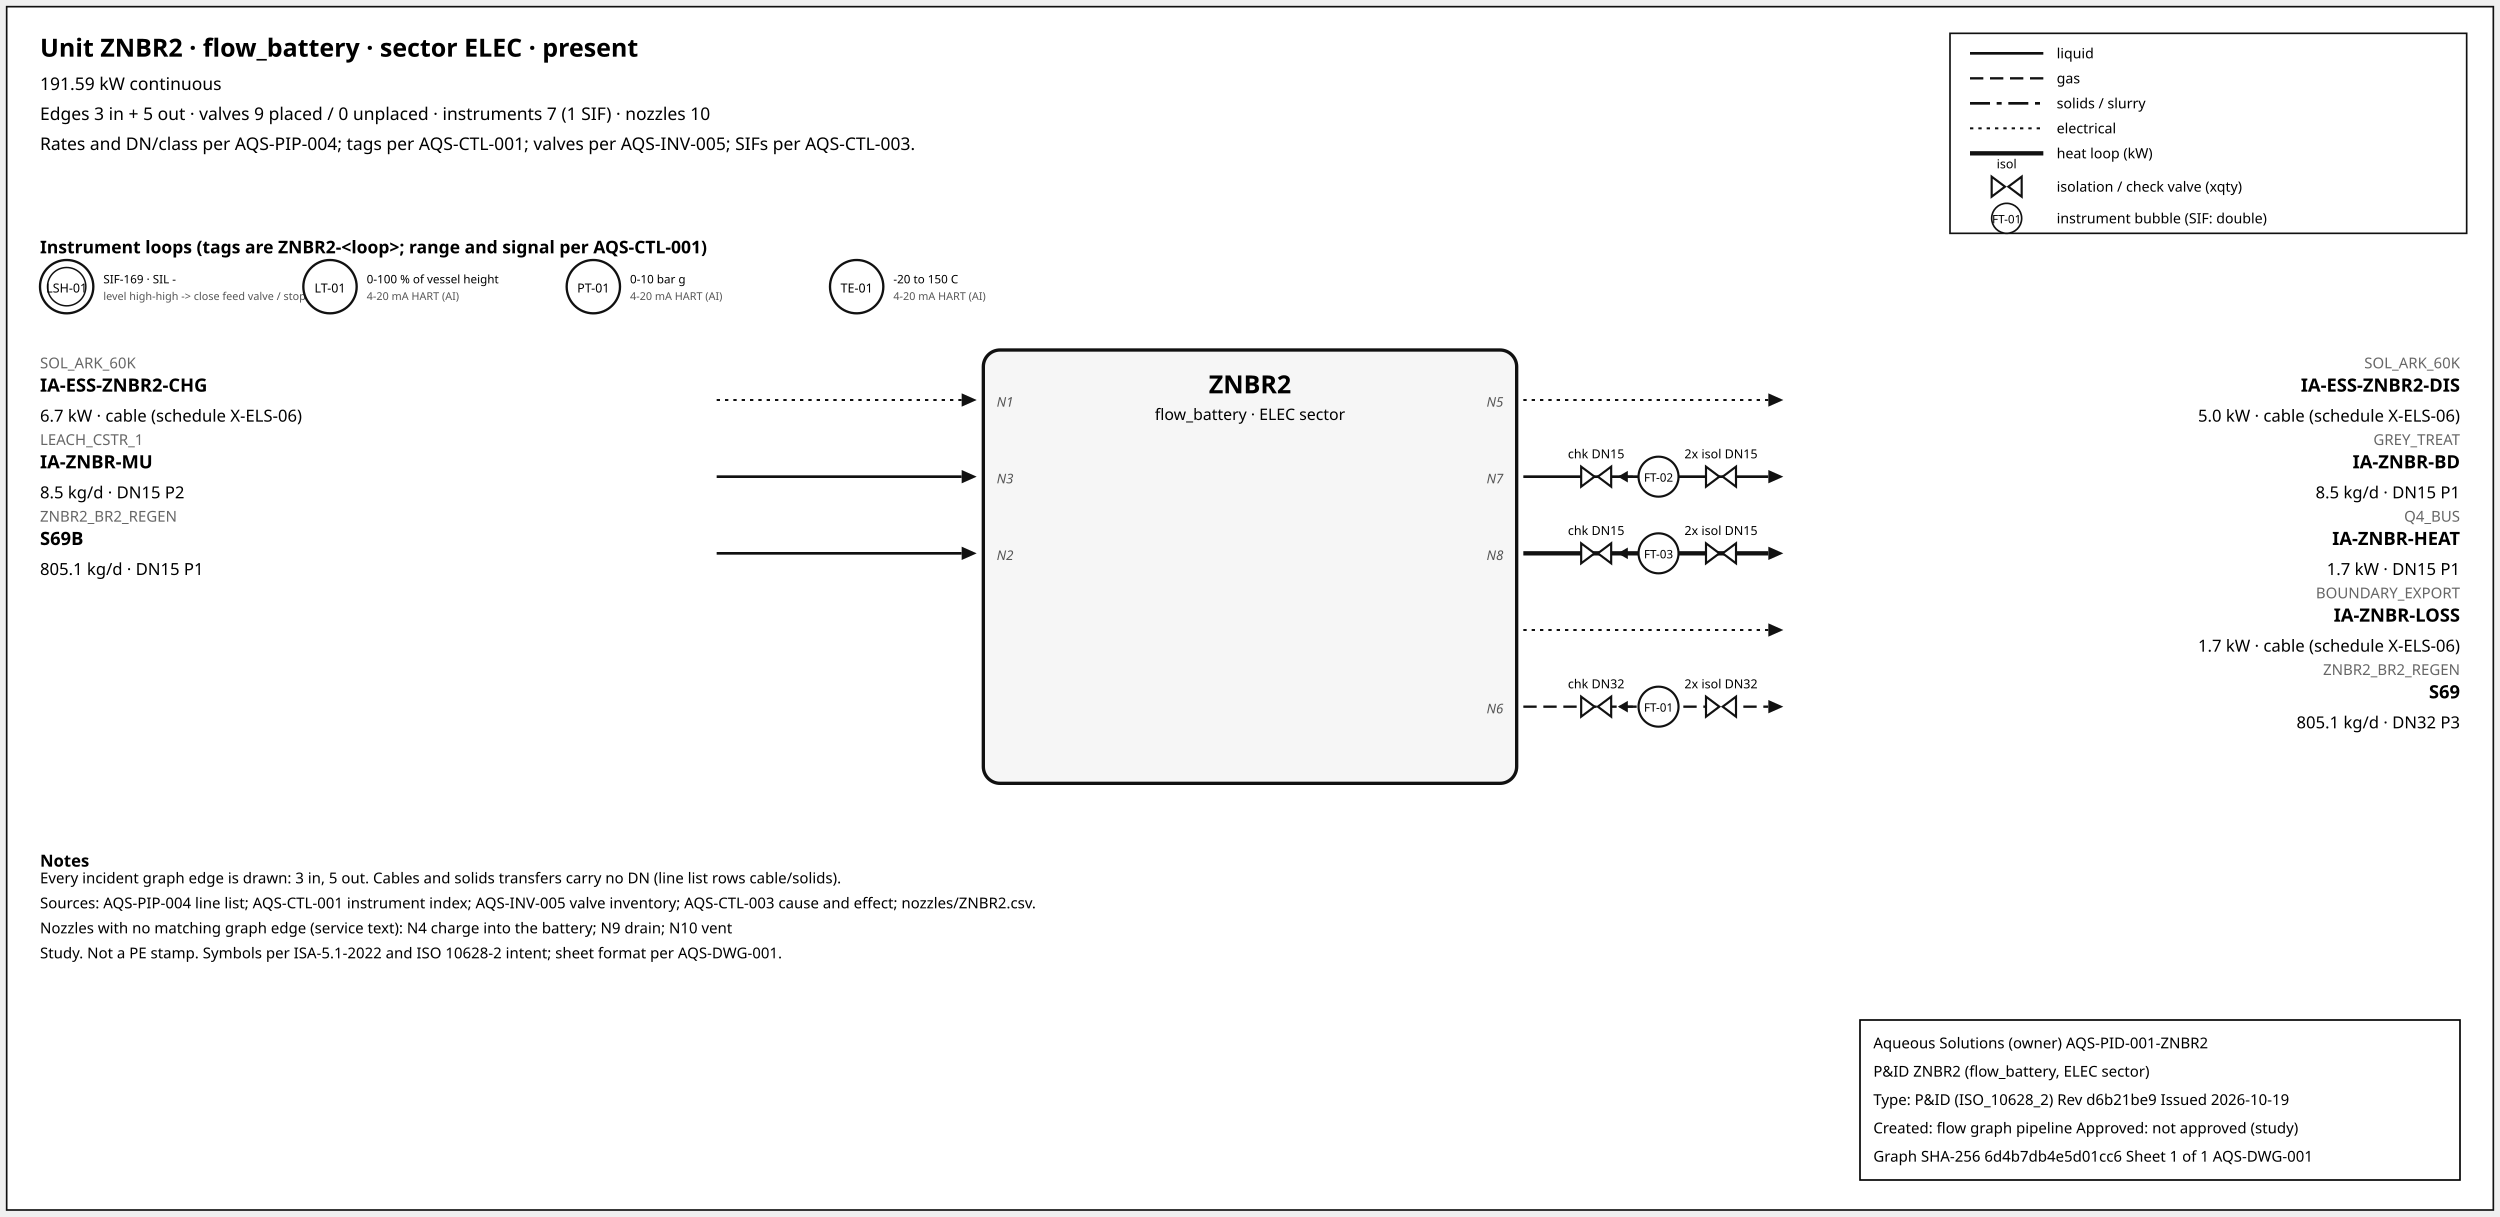
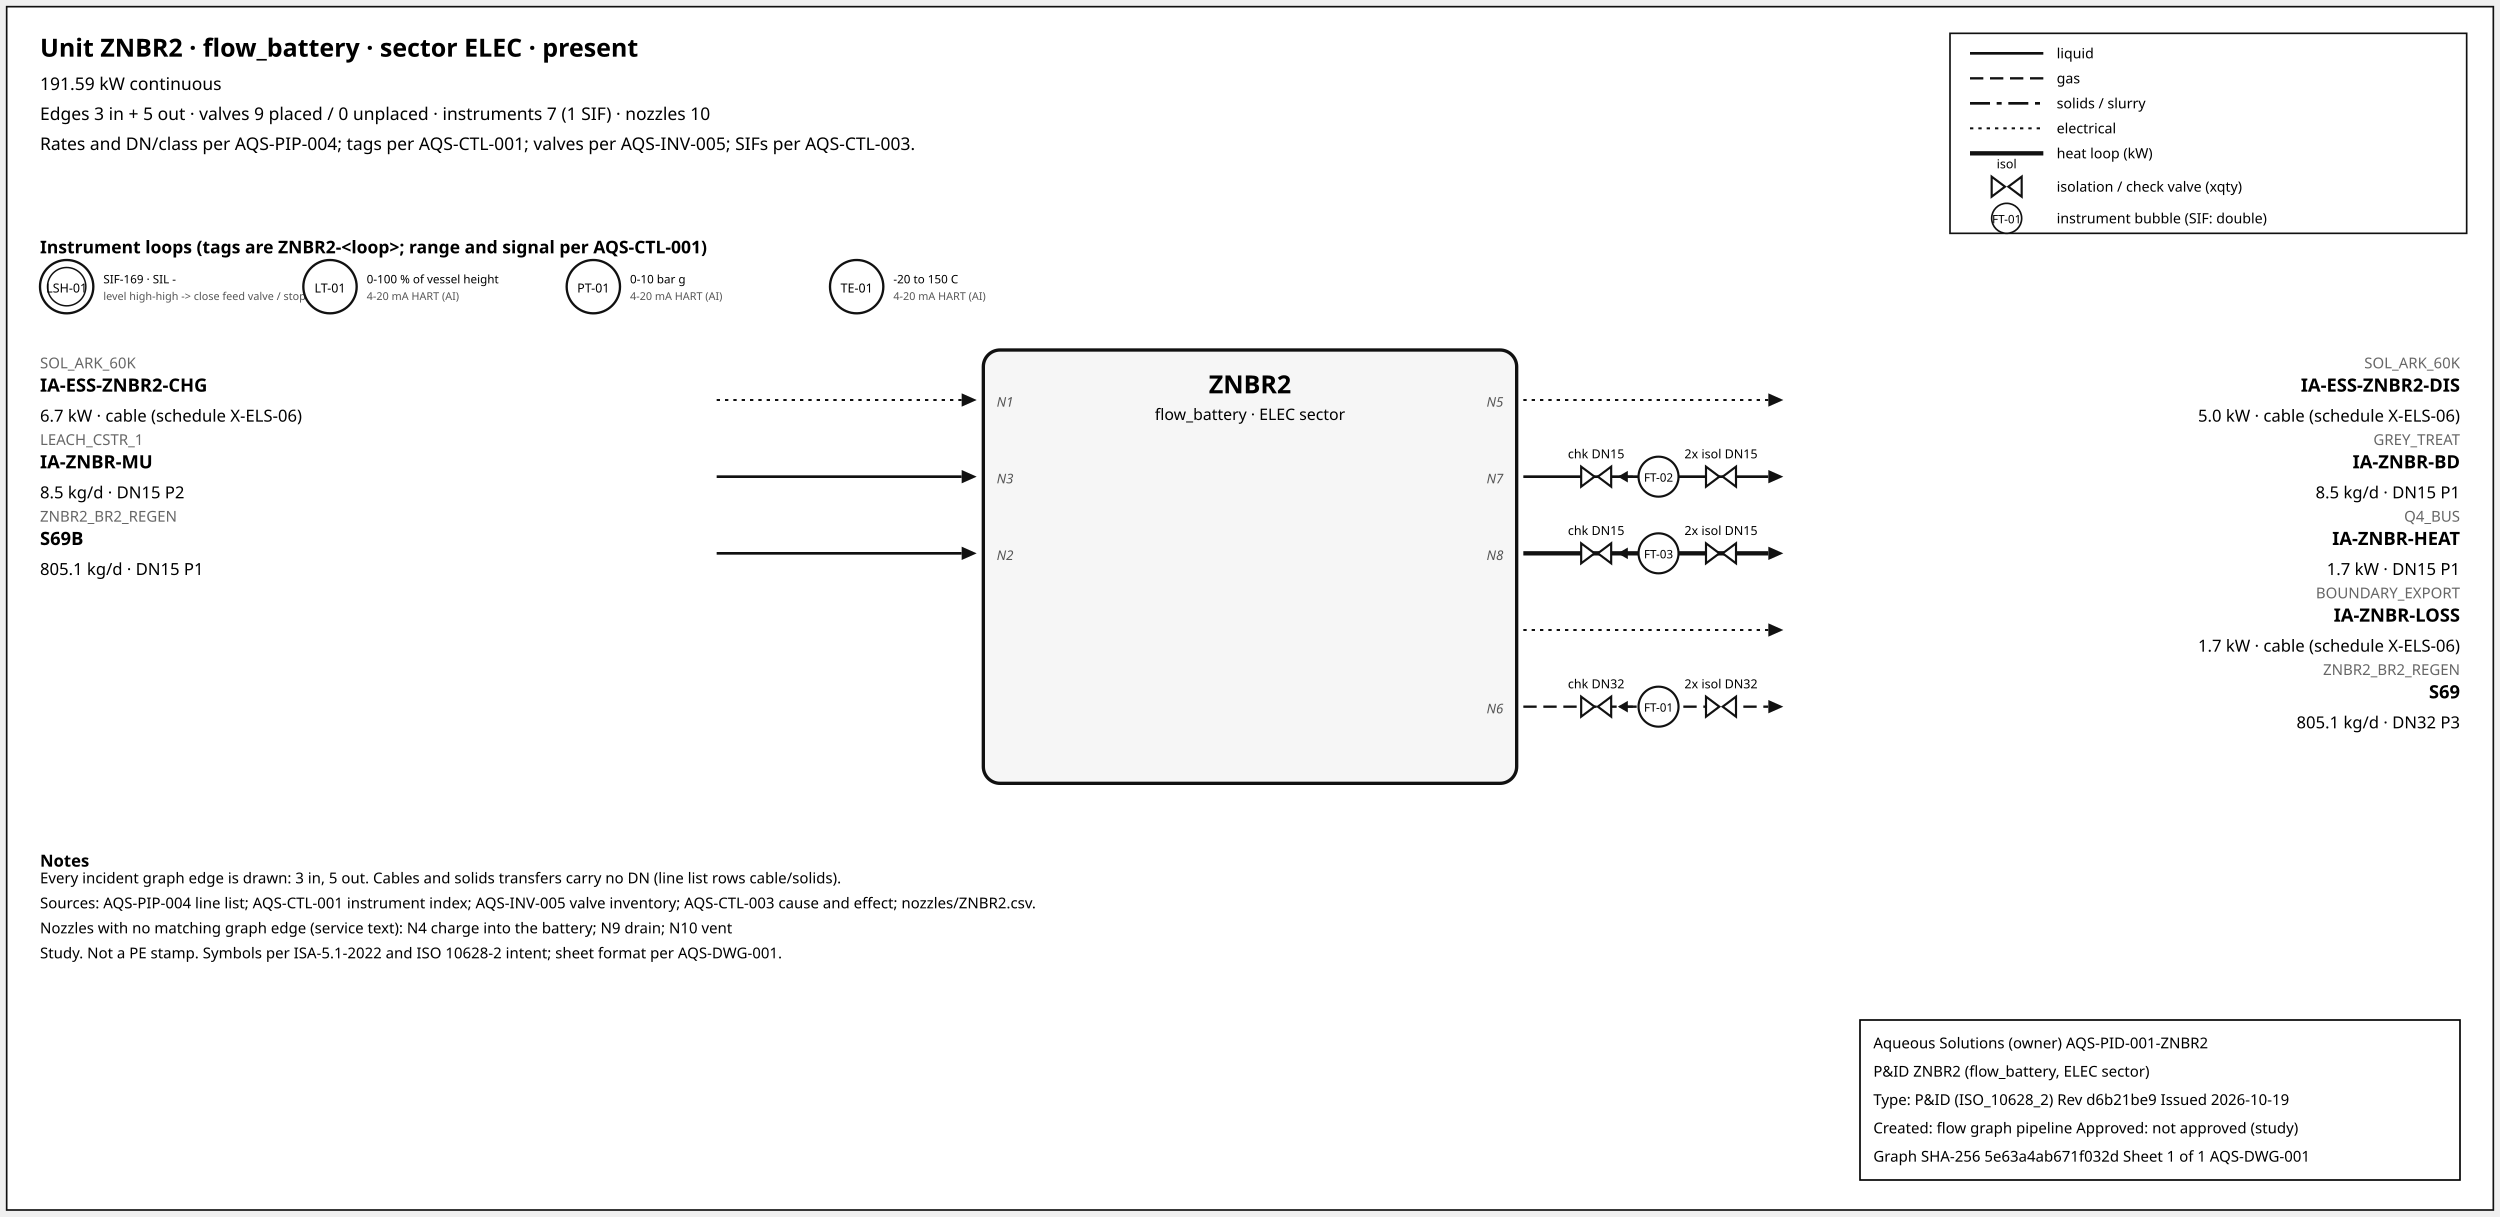
<svg xmlns="http://www.w3.org/2000/svg" width="1500" height="730" font-family="sans-serif">
  <rect x="4" y="4" width="1492" height="722" fill="white" stroke="#111" />
  <text x="24" y="34" font-size="15" font-weight="600">Unit ZNBR2 · flow_battery · sector ELEC · present</text>
  <text x="24" y="54" font-size="10.5">191.59 kW continuous</text>
  <text x="24" y="72" font-size="10.5">Edges 3 in + 5 out · valves 9 placed / 0 unplaced · instruments 7 (1 SIF) · nozzles 10</text>
  <text x="24" y="90" font-size="10.5">Rates and DN/class per AQS-PIP-004; tags per AQS-CTL-001; valves per AQS-INV-005; SIFs per AQS-CTL-003.</text>
  <rect x="1170" y="20" width="310" height="120" fill="white" stroke="#111" />
  <line x1="1182" y1="32" x2="1226" y2="32" stroke="#111" stroke-width="1.6" />
  <text x="1234" y="35" font-size="8.5">liquid</text>
  <line x1="1182" y1="47" x2="1226" y2="47" stroke="#111" stroke-width="1.4" stroke-dasharray="8,4" />
  <text x="1234" y="50" font-size="8.5">gas</text>
  <line x1="1182" y1="62" x2="1226" y2="62" stroke="#111" stroke-width="1.6" stroke-dasharray="12,4,3,4" />
  <text x="1234" y="65" font-size="8.5">solids / slurry</text>
  <line x1="1182" y1="77" x2="1226" y2="77" stroke="#111" stroke-width="1.2" stroke-dasharray="2,3" />
  <text x="1234" y="80" font-size="8.5">electrical</text>
  <line x1="1182" y1="92" x2="1226" y2="92" stroke="#111" stroke-width="2.6" />
  <text x="1234" y="95" font-size="8.5">heat loop (kW)</text>
  <path d="M 1195.0,106 L 1203.0,112 L 1195.0,118 Z M 1213.0,106 L 1205.0,112 L 1213.0,118 Z" fill="white" stroke="#111" stroke-width="1.3" />
  <text x="1204.0" y="101.0" font-size="7.5" text-anchor="middle">isol</text>
  <text x="1234" y="115" font-size="8.5">isolation / check valve (xqty)</text>
  <circle cx="1204" cy="131" r="9" fill="white" stroke="#111" />
  <text x="1204" y="134" font-size="7" text-anchor="middle">FT-01</text>
  <text x="1234" y="134" font-size="8.5">instrument bubble (SIF: double)</text>
  <text x="24" y="152" font-size="10.5" font-weight="600">Instrument loops (tags are ZNBR2-&lt;loop&gt;; range and signal per AQS-CTL-001)</text>
  <circle cx="40" cy="172" r="16" fill="white" stroke="#111" stroke-width="1.4" />
  <circle cx="40" cy="172" r="11.5" fill="none" stroke="#111" stroke-width="0.9" />
  <text x="40" y="175.5" font-size="7.5" text-anchor="middle">LSH-01</text>
  <text x="62" y="170" font-size="7">SIF-169 · SIL -</text>
  <text x="62" y="180" font-size="6.5" fill="#555">level high-high -&gt; close feed valve / stop f</text>
  <circle cx="198" cy="172" r="16" fill="white" stroke="#111" stroke-width="1.4" />
  <text x="198" y="175.5" font-size="7.5" text-anchor="middle">LT-01</text>
  <text x="220" y="170" font-size="7">0-100 % of vessel height</text>
  <text x="220" y="180" font-size="6.5" fill="#555">4-20 mA HART (AI)</text>
  <circle cx="356" cy="172" r="16" fill="white" stroke="#111" stroke-width="1.4" />
  <text x="356" y="175.5" font-size="7.5" text-anchor="middle">PT-01</text>
  <text x="378" y="170" font-size="7">0-10 bar g</text>
  <text x="378" y="180" font-size="6.5" fill="#555">4-20 mA HART (AI)</text>
  <circle cx="514" cy="172" r="16" fill="white" stroke="#111" stroke-width="1.4" />
  <text x="514" y="175.5" font-size="7.5" text-anchor="middle">TE-01</text>
  <text x="536" y="170" font-size="7">-20 to 150 C</text>
  <text x="536" y="180" font-size="6.5" fill="#555">4-20 mA HART (AI)</text>
  <rect x="590" y="210" width="320" height="260" rx="10" fill="#f6f6f6" stroke="#111" stroke-width="2" />
  <text x="750.0" y="236" font-size="15" font-weight="700" text-anchor="middle">ZNBR2</text>
  <text x="750.0" y="252" font-size="9.5" text-anchor="middle">flow_battery · ELEC sector</text>
  <line x1="430" y1="240" x2="577" y2="240" stroke="#111" stroke-width="1.2" stroke-dasharray="2,3" class="edge-in" />
  <polygon points="586,240 577,236 577,244" fill="#111" />
  <text x="24" y="221" font-size="9" fill="#666" text-anchor="start">SOL_ARK_60K</text>
  <text x="24" y="235" font-size="11" font-weight="600" text-anchor="start">IA-ESS-ZNBR2-CHG</text>
  <text x="24" y="253" font-size="10" text-anchor="start">6.7 kW · cable (schedule X-ELS-06)</text>
  <text x="598" y="244" font-size="8" font-style="italic" fill="#555" text-anchor="start">N1</text>
  <line x1="430" y1="286" x2="577" y2="286" stroke="#111" stroke-width="1.6" class="edge-in" />
  <polygon points="586,286 577,282 577,290" fill="#111" />
  <text x="24" y="267" font-size="9" fill="#666" text-anchor="start">LEACH_CSTR_1</text>
  <text x="24" y="281" font-size="11" font-weight="600" text-anchor="start">IA-ZNBR-MU</text>
  <text x="24" y="299" font-size="10" text-anchor="start">8.5 kg/d · DN15 P2</text>
  <text x="598" y="290" font-size="8" font-style="italic" fill="#555" text-anchor="start">N3</text>
  <line x1="430" y1="332" x2="577" y2="332" stroke="#111" stroke-width="1.6" class="edge-in" />
  <polygon points="586,332 577,328 577,336" fill="#111" />
  <text x="24" y="313" font-size="9" fill="#666" text-anchor="start">ZNBR2_BR2_REGEN</text>
  <text x="24" y="327" font-size="11" font-weight="600" text-anchor="start">S69B</text>
  <text x="24" y="345" font-size="10" text-anchor="start">805.1 kg/d · DN15 P1</text>
  <text x="598" y="336" font-size="8" font-style="italic" fill="#555" text-anchor="start">N2</text>
  <line x1="914" y1="240" x2="1061" y2="240" stroke="#111" stroke-width="1.2" stroke-dasharray="2,3" class="edge-out" />
  <polygon points="1070,240 1061,236 1061,244" fill="#111" />
  <text x="1476" y="221" font-size="9" fill="#666" text-anchor="end">SOL_ARK_60K</text>
  <text x="1476" y="235" font-size="11" font-weight="600" text-anchor="end">IA-ESS-ZNBR2-DIS</text>
  <text x="1476" y="253" font-size="10" text-anchor="end">5.0 kW · cable (schedule X-ELS-06)</text>
  <text x="902" y="244" font-size="8" font-style="italic" fill="#555" text-anchor="end">N5</text>
  <line x1="914" y1="286" x2="1061" y2="286" stroke="#111" stroke-width="1.6" class="edge-out" />
  <polygon points="1070,286 1061,282 1061,290" fill="#111" />
  <text x="1476" y="267" font-size="9" fill="#666" text-anchor="end">GREY_TREAT</text>
  <text x="1476" y="281" font-size="11" font-weight="600" text-anchor="end">IA-ZNBR-BD</text>
  <text x="1476" y="299" font-size="10" text-anchor="end">8.5 kg/d · DN15 P1</text>
  <text x="902" y="290" font-size="8" font-style="italic" fill="#555" text-anchor="end">N7</text>
  <line x1="979.7" y1="286" x2="971.7" y2="286" stroke="#111" stroke-width="1.2" />
  <polygon points="970.7,286 976.7,282.5 976.7,289.5" fill="#111" />
  <path d="M 948.7,280 L 956.7,286 L 948.7,292 Z M 966.7,280 L 958.7,286 L 966.7,292 Z" fill="white" stroke="#111" stroke-width="1.3" />
  <text x="957.7" y="275.0" font-size="7.5" text-anchor="middle">chk DN15</text>
  <path d="M 1023.6,280 L 1031.6,286 L 1023.6,292 Z M 1041.6,280 L 1033.6,286 L 1041.6,292 Z" fill="white" stroke="#111" stroke-width="1.3" />
  <text x="1032.6" y="275.0" font-size="7.5" text-anchor="middle">2x isol DN15</text>
  <circle cx="995.12" cy="286" r="12" fill="white" stroke="#111" stroke-width="1.3" />
  <text x="995.12" y="289" font-size="7" text-anchor="middle">FT-02</text>
  <line x1="914" y1="332" x2="1061" y2="332" stroke="#111" stroke-width="2.6" class="edge-out" />
  <polygon points="1070,332 1061,328 1061,336" fill="#111" />
  <text x="1476" y="313" font-size="9" fill="#666" text-anchor="end">Q4_BUS</text>
  <text x="1476" y="327" font-size="11" font-weight="600" text-anchor="end">IA-ZNBR-HEAT</text>
  <text x="1476" y="345" font-size="10" text-anchor="end">1.7 kW · DN15 P1</text>
  <text x="902" y="336" font-size="8" font-style="italic" fill="#555" text-anchor="end">N8</text>
  <line x1="979.7" y1="332" x2="971.7" y2="332" stroke="#111" stroke-width="1.2" />
  <polygon points="970.7,332 976.7,328.5 976.7,335.5" fill="#111" />
  <path d="M 948.7,326 L 956.7,332 L 948.7,338 Z M 966.7,326 L 958.7,332 L 966.7,338 Z" fill="white" stroke="#111" stroke-width="1.3" />
  <text x="957.7" y="321.0" font-size="7.5" text-anchor="middle">chk DN15</text>
  <path d="M 1023.6,326 L 1031.6,332 L 1023.6,338 Z M 1041.6,326 L 1033.6,332 L 1041.6,338 Z" fill="white" stroke="#111" stroke-width="1.3" />
  <text x="1032.6" y="321.0" font-size="7.5" text-anchor="middle">2x isol DN15</text>
  <circle cx="995.12" cy="332" r="12" fill="white" stroke="#111" stroke-width="1.3" />
  <text x="995.12" y="335" font-size="7" text-anchor="middle">FT-03</text>
  <line x1="914" y1="378" x2="1061" y2="378" stroke="#111" stroke-width="1.2" stroke-dasharray="2,3" class="edge-out" />
  <polygon points="1070,378 1061,374 1061,382" fill="#111" />
  <text x="1476" y="359" font-size="9" fill="#666" text-anchor="end">BOUNDARY_EXPORT</text>
  <text x="1476" y="373" font-size="11" font-weight="600" text-anchor="end">IA-ZNBR-LOSS</text>
  <text x="1476" y="391" font-size="10" text-anchor="end">1.7 kW · cable (schedule X-ELS-06)</text>
  <line x1="914" y1="424" x2="1061" y2="424" stroke="#111" stroke-width="1.4" stroke-dasharray="8,4" class="edge-out" />
  <polygon points="1070,424 1061,420 1061,428" fill="#111" />
  <text x="1476" y="405" font-size="9" fill="#666" text-anchor="end">ZNBR2_BR2_REGEN</text>
  <text x="1476" y="419" font-size="11" font-weight="600" text-anchor="end">S69</text>
  <text x="1476" y="437" font-size="10" text-anchor="end">805.1 kg/d · DN32 P3</text>
  <text x="902" y="428" font-size="8" font-style="italic" fill="#555" text-anchor="end">N6</text>
  <line x1="979.7" y1="424" x2="971.7" y2="424" stroke="#111" stroke-width="1.2" />
  <polygon points="970.7,424 976.7,420.5 976.7,427.5" fill="#111" />
  <path d="M 948.7,418 L 956.7,424 L 948.7,430 Z M 966.7,418 L 958.7,424 L 966.7,430 Z" fill="white" stroke="#111" stroke-width="1.3" />
  <text x="957.7" y="413.0" font-size="7.5" text-anchor="middle">chk DN32</text>
  <path d="M 1023.6,418 L 1031.6,424 L 1023.6,430 Z M 1041.6,418 L 1033.6,424 L 1041.6,430 Z" fill="white" stroke="#111" stroke-width="1.3" />
  <text x="1032.6" y="413.0" font-size="7.5" text-anchor="middle">2x isol DN32</text>
  <circle cx="995.12" cy="424" r="12" fill="white" stroke="#111" stroke-width="1.3" />
  <text x="995.12" y="427" font-size="7" text-anchor="middle">FT-01</text>
  <text x="24" y="520" font-size="10" font-weight="600">Notes</text>
  <text x="24" y="530" font-size="9">Every incident graph edge is drawn: 3 in, 5 out. Cables and solids transfers carry no DN (line list rows cable/solids).</text>
  <text x="24" y="545" font-size="9">Sources: AQS-PIP-004 line list; AQS-CTL-001 instrument index; AQS-INV-005 valve inventory; AQS-CTL-003 cause and effect; nozzles/ZNBR2.csv.</text>
  <text x="24" y="560" font-size="9">Nozzles with no matching graph edge (service text): N4 charge into the battery; N9 drain; N10 vent</text>
  <text x="24" y="575" font-size="9">Study. Not a PE stamp. Symbols per ISA-5.1-2022 and ISO 10628-2 intent; sheet format per AQS-DWG-001.</text>
  <g id="aqs-title-block">
    <rect x="1116" y="612" width="360" height="96" fill="white" stroke="black" stroke-width="1" />
    <text x="1124" y="629" font-size="9">Aqueous Solutions (owner)   AQS-PID-001-ZNBR2</text>
    <text x="1124" y="646" font-size="9">P&amp;ID ZNBR2 (flow_battery, ELEC sector)</text>
    <text x="1124" y="663" font-size="9">Type: P&amp;ID (ISO_10628_2)   Rev d6b21be9   Issued 2026-10-19</text>
    <text x="1124" y="680" font-size="9">Created: flow graph pipeline   Approved: not approved (study)</text>
-     <text x="1124" y="697" font-size="9">Graph SHA-256 6d4b7db4e5d01cc6   Sheet 1 of 1   AQS-DWG-001</text>
+     <text x="1124" y="697" font-size="9">Graph SHA-256 5e63a4ab671f032d   Sheet 1 of 1   AQS-DWG-001</text>
  </g>
</svg>
